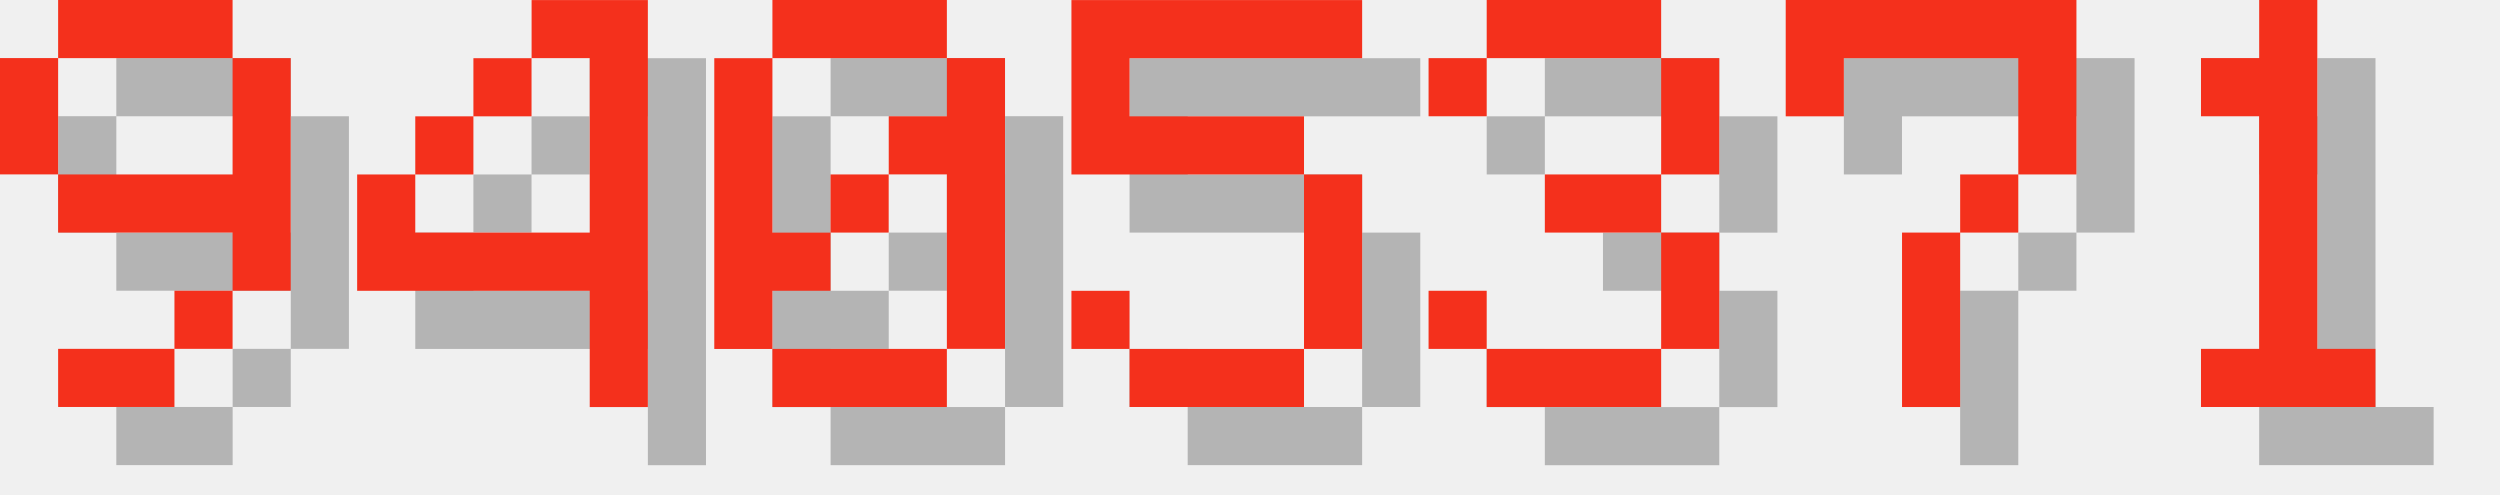
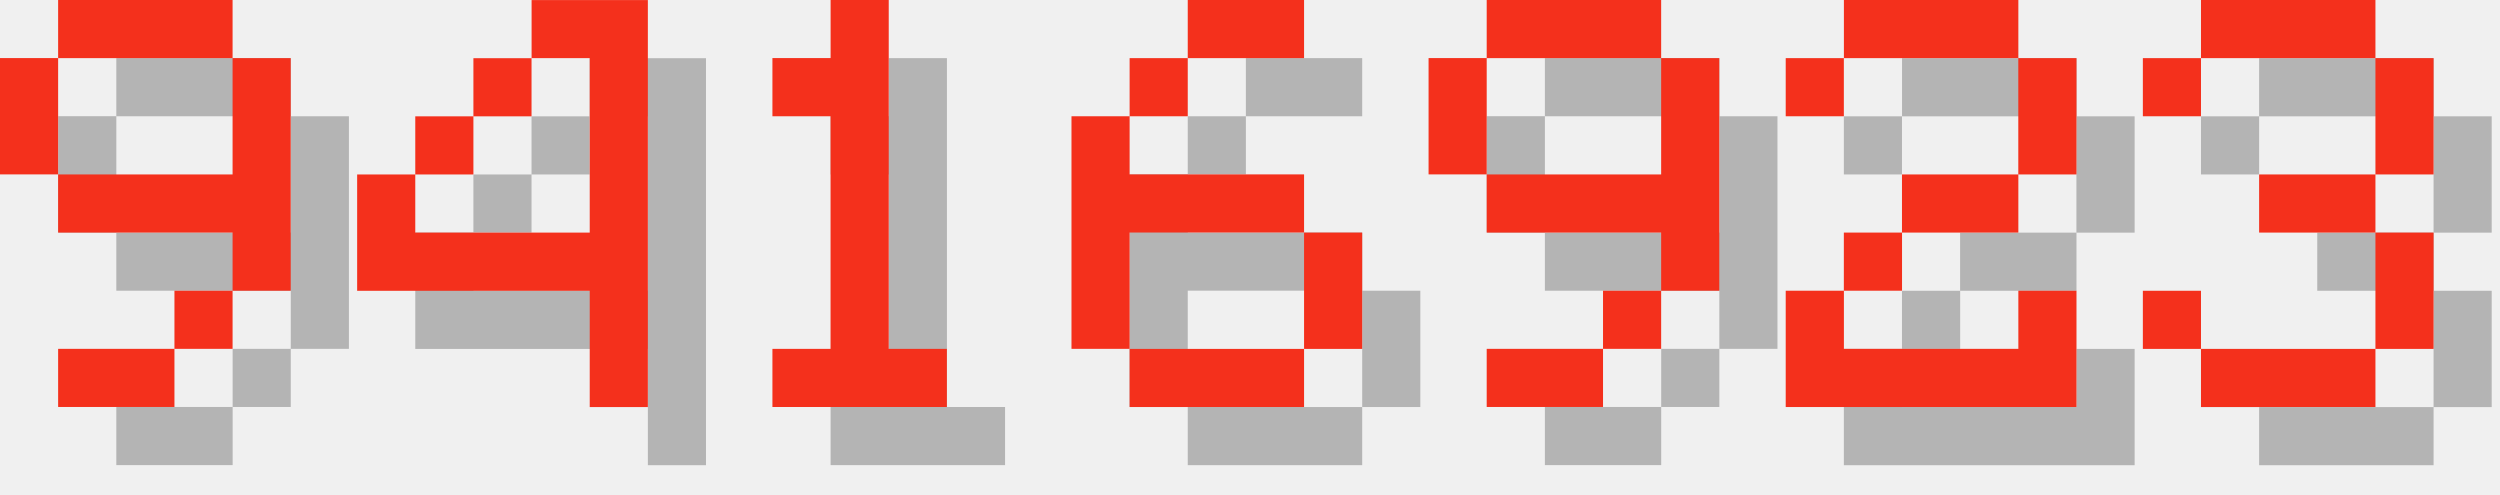
<svg xmlns="http://www.w3.org/2000/svg" version="1.1" width="182.0" height="36">
  <style>
        .text-foreground {
            fill: #F4301C;
        }
        .text-shadow {
            fill: #000000;
            fill-opacity: 0.25;
        }
    </style>
  <g class="digit" id="digit_9" transform="translate(0.0, 0), scale(4)">
    <path id="digit_9_shadow" class="text-shadow" d="m2.117 1.058v1.058h3.175v-1.058h-3.175zm3.175 1.058v2.117h-3.175v1.058h3.175v1.058h1.058v-4.233h-1.058zm0 4.233h-1.058v1.058h1.058v-1.058zm-1.058 1.058h-2.117v1.058h2.117v-1.058zm-2.117-3.175v-2.117h-1.058v2.117h1.058z" fill-opacity=".5" style="paint-order:stroke fill markers" />
    <path id="digit_9_fg" class="text-foreground" d="m1.058 0v1.058h3.175v-1.058h-3.175zm3.175 1.058v2.117h-3.175v1.058h3.175v1.058h1.058v-4.233h-1.058zm0 4.233h-1.058v1.058h1.058v-1.058zm-1.058 1.058h-2.117v1.058h2.117v-1.058zm-2.117-3.175v-2.117h-1.058v2.117h1.058z" fill="#fff" style="paint-order:stroke fill markers" />
  </g>
  <g class="digit" id="digit_4" transform="translate(26.0, 0), scale(4)">
    <path id="digit_4_shadow" class="text-shadow" d="m4.233 1.058v1.058h1.058v3.175h-3.175v-1.058h-1.058v2.117h4.233v2.117h1.058v-7.408h-2.117zm-2.117 3.175h1.058v-1.058h-1.058v1.058zm1.058-1.058h1.058v-1.058h-1.058v1.058z" fill-opacity=".5" style="paint-order:stroke fill markers" />
    <path id="digit_4_fg" class="text-foreground" d="m3.175 0v1.058h1.058v3.175h-3.175v-1.058h-1.058v2.117h4.233v2.117h1.058v-7.408h-2.117zm-2.117 3.175h1.058v-1.058h-1.058v1.058zm1.058-1.058h1.058v-1.058h-1.058v1.058z" fill="#fff" style="paint-order:stroke fill markers" />
  </g>
-   <g class="digit" id="digit_0" transform="translate(52.0, 0), scale(4)">
-     <path id="digit_0_shadow" class="text-shadow" d="m2.117 1.058v1.058h3.175v-1.058h-3.175zm3.175 1.058v1.058h-1.058v1.058h1.058v3.175h1.058v-5.292h-1.058zm0 5.292h-3.175v1.058h3.175v-1.058zm-3.175 0v-1.058h1.058v-1.058h-1.058v-3.175h-1.058v5.292h1.058zm1.058-2.117h1.058v-1.058h-1.058v1.058z" fill-opacity=".5" style="paint-order:stroke fill markers" />
-     <path id="digit_0_fg" class="text-foreground" d="m1.058 0v1.058h3.175v-1.058h-3.175zm3.175 1.058v1.058h-1.058v1.058h1.058v3.175h1.058v-5.292h-1.058zm0 5.292h-3.175v1.058h3.175v-1.058zm-3.175 0v-1.058h1.058v-1.058h-1.058v-3.175h-1.058v5.292h1.058zm1.058-2.117h1.058v-1.058h-1.058v1.058z" fill="#fff" style="paint-order:stroke fill markers" />
+   <g class="digit" id="digit_1" transform="translate(52.0, 0), scale(4)">
+     <path id="digit_1_shadow" class="text-shadow" d="m2.117 2.117v1.058h1.058v4.233h-1.058v1.058h3.175v-1.058h-1.058v-6.35h-1.058v1.058h-1.058z" fill-opacity=".5" style="paint-order:stroke fill markers" />
+     <path id="digit_1_fg" class="text-foreground" d="m1.058 1.058v1.058h1.058v4.233h-1.058v1.058h3.175v-1.058h-1.058v-6.35h-1.058v1.058h-1.058z" fill="#fff" style="paint-order:stroke fill markers" />
  </g>
-   <g class="digit" id="digit_5" transform="translate(78.0, 0), scale(4)">
-     <path id="digit_5_shadow" class="text-shadow" d="m1.058 1.058v3.175h4.233v3.175h-3.175v-1.058h-1.058v1.058h1.058v1.058h3.175v-1.058h1.058v-3.175h-1.058v-1.058h-3.175v-1.058h4.233v-1.058h-5.292z" fill-opacity=".5" style="paint-order:stroke fill markers" />
-     <path id="digit_5_fg" class="text-foreground" d="m0 0v3.175h4.233v3.175h-3.175v-1.058h-1.058v1.058h1.058v1.058h3.175v-1.058h1.058v-3.175h-1.058v-1.058h-3.175v-1.058h4.233v-1.058h-5.292z" fill="#fff" style="paint-order:stroke fill markers" />
+   <g class="digit" id="digit_6" transform="translate(78.0, 0), scale(4)">
+     <path id="digit_6_shadow" class="text-shadow" d="m3.175 1.058v1.058h2.117v-1.058h-2.117zm0 1.058h-1.058v1.058h1.058v-1.058zm-1.058 1.058h-1.058v4.233h1.058v-2.117h3.175v-1.058h-3.175v-1.058zm3.175 2.117v2.117h1.058v-2.117h-1.058zm0 2.117h-3.175v1.058h3.175v-1.058z" fill-opacity=".5" style="paint-order:stroke fill markers" />
+     <path id="digit_6_fg" class="text-foreground" d="m2.117 0v1.058h2.117v-1.058h-2.117zm0 1.058h-1.058v1.058h1.058v-1.058zm-1.058 1.058h-1.058v4.233h1.058v-2.117h3.175v-1.058h-3.175v-1.058zm3.175 2.117v2.117h1.058v-2.117h-1.058zm0 2.117h-3.175v1.058h3.175v-1.058z" fill="#fff" style="paint-order:stroke fill markers" />
  </g>
-   <g class="digit" id="digit_3" transform="translate(104.0, 0), scale(4)">
+   <g class="digit" id="digit_9" transform="translate(104.0, 0), scale(4)">
+     <path id="digit_9_shadow" class="text-shadow" d="m2.117 1.058v1.058h3.175v-1.058h-3.175zm3.175 1.058v2.117h-3.175v1.058h3.175v1.058h1.058v-4.233h-1.058zm0 4.233h-1.058v1.058h1.058v-1.058zm-1.058 1.058h-2.117v1.058h2.117v-1.058zm-2.117-3.175v-2.117h-1.058v2.117h1.058z" fill-opacity=".5" style="paint-order:stroke fill markers" />
+     <path id="digit_9_fg" class="text-foreground" d="m1.058 0v1.058h3.175v-1.058h-3.175zm3.175 1.058v2.117h-3.175v1.058h3.175v1.058h1.058v-4.233h-1.058zm0 4.233h-1.058v1.058h1.058v-1.058zm-1.058 1.058h-2.117v1.058h2.117v-1.058zm-2.117-3.175v-2.117h-1.058v2.117h1.058z" fill="#fff" style="paint-order:stroke fill markers" />
+   </g>
+   <g class="digit" id="digit_2" transform="translate(130.0, 0), scale(4)">
+     <path id="digit_2_shadow" class="text-shadow" d="m1.058 2.117v1.058h1.058v-1.058h3.175v2.117h-2.117v1.058h-1.058v1.058h-1.058v2.117h5.292v-2.117h-1.058v1.058h-3.175v-1.058h1.058v-1.058h2.117v-1.058h1.058v-2.117h-1.058v-1.058h-3.175v1.058h-1.058z" fill-opacity=".5" style="paint-order:stroke fill markers" />
+     <path id="digit_2_fg" class="text-foreground" d="m0 1.058v1.058h1.058v-1.058h3.175v2.117h-2.117v1.058h-1.058v1.058h-1.058v2.117h5.292v-2.117h-1.058v1.058h-3.175v-1.058h1.058v-1.058h2.117v-1.058h1.058v-2.117h-1.058v-1.058h-3.175v1.058h-1.058z" fill="#fff" style="paint-order:stroke fill markers" />
+   </g>
+   <g class="digit" id="digit_3" transform="translate(156.0, 0), scale(4)">
    <path id="digit_3_shadow" class="text-shadow" d="m1.058 2.117v1.058h1.058v-1.058h3.175v2.117h-2.117v1.058h2.117v2.117h-3.175v-1.058h-1.058v1.058h1.058v1.058h3.175v-1.058h1.058v-2.117h-1.058v-1.058h1.058v-2.117h-1.058v-1.058h-3.175v1.058h-1.058z" fill-opacity=".5" style="paint-order:stroke fill markers" />
    <path id="digit_3_fg" class="text-foreground" d="m0 1.058v1.058h1.058v-1.058h3.175v2.117h-2.117v1.058h2.117v2.117h-3.175v-1.058h-1.058v1.058h1.058v1.058h3.175v-1.058h1.058v-2.117h-1.058v-1.058h1.058v-2.117h-1.058v-1.058h-3.175v1.058h-1.058z" fill="#fff" style="paint-order:stroke fill markers" />
  </g>
-   <g class="digit" id="digit_7" transform="translate(130.0, 0), scale(4)">
-     <path id="digit_7_shadow" class="text-shadow" d="m1.058 1.058 2e-6 2.117h1.058v-1.058h3.175v1.058l2e-7 1.058h-1.058v1.058h-1.058l4e-7 3.175 1.058 1e-7v-3.175h1.058v-1.058h1.058l5e-7 -1.058v-2.117z" fill-opacity=".5" style="paint-order:stroke fill markers" />
-     <path id="digit_7_fg" class="text-foreground" d="m0 0 2e-6 2.117h1.058v-1.058h3.175v1.058l2e-7 1.058h-1.058v1.058h-1.058l4e-7 3.175 1.058 1e-7v-3.175h1.058v-1.058h1.058l5e-7 -1.058v-2.117z" fill="#fff" style="paint-order:stroke fill markers" />
-   </g>
-   <g class="digit" id="digit_1" transform="translate(156.0, 0), scale(4)">
-     <path id="digit_1_shadow" class="text-shadow" d="m2.117 2.117v1.058h1.058v4.233h-1.058v1.058h3.175v-1.058h-1.058v-6.35h-1.058v1.058h-1.058z" fill-opacity=".5" style="paint-order:stroke fill markers" />
-     <path id="digit_1_fg" class="text-foreground" d="m1.058 1.058v1.058h1.058v4.233h-1.058v1.058h3.175v-1.058h-1.058v-6.35h-1.058v1.058h-1.058z" fill="#fff" style="paint-order:stroke fill markers" />
-   </g>
</svg>
